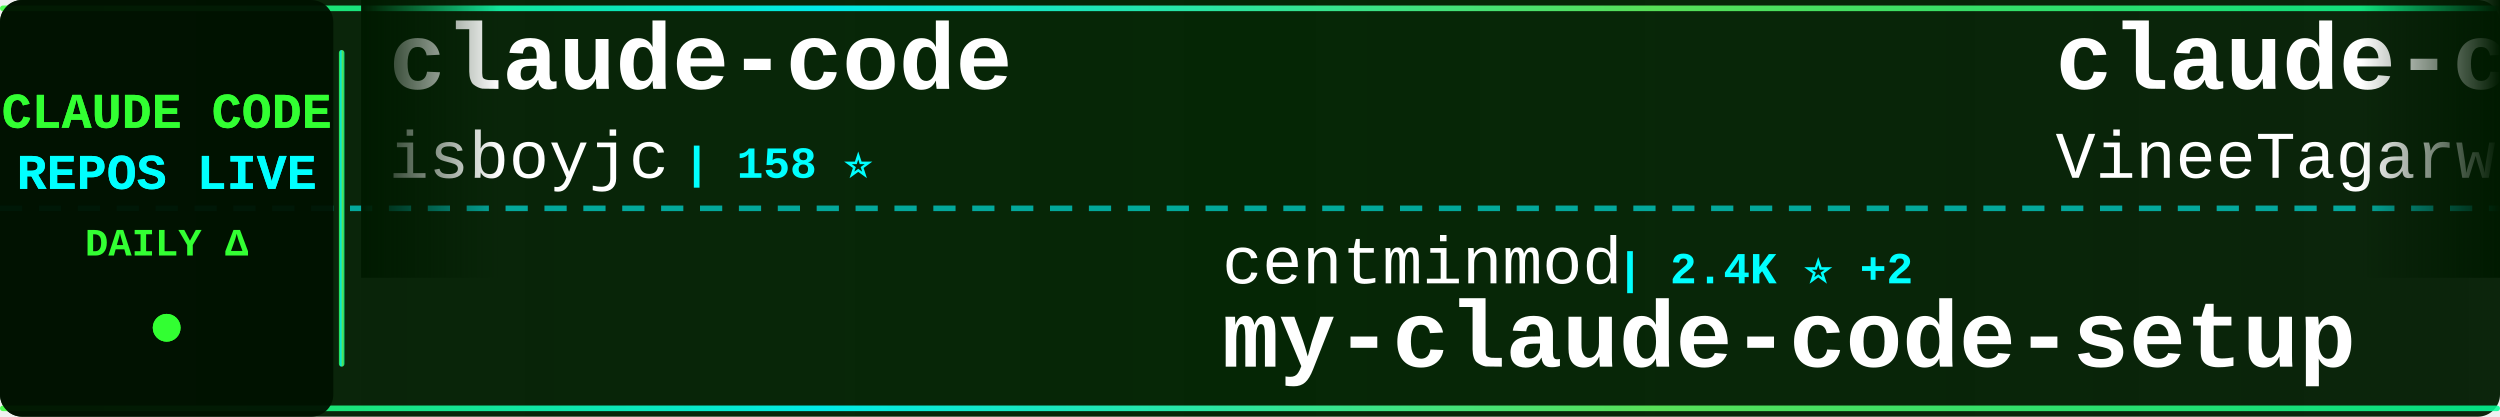
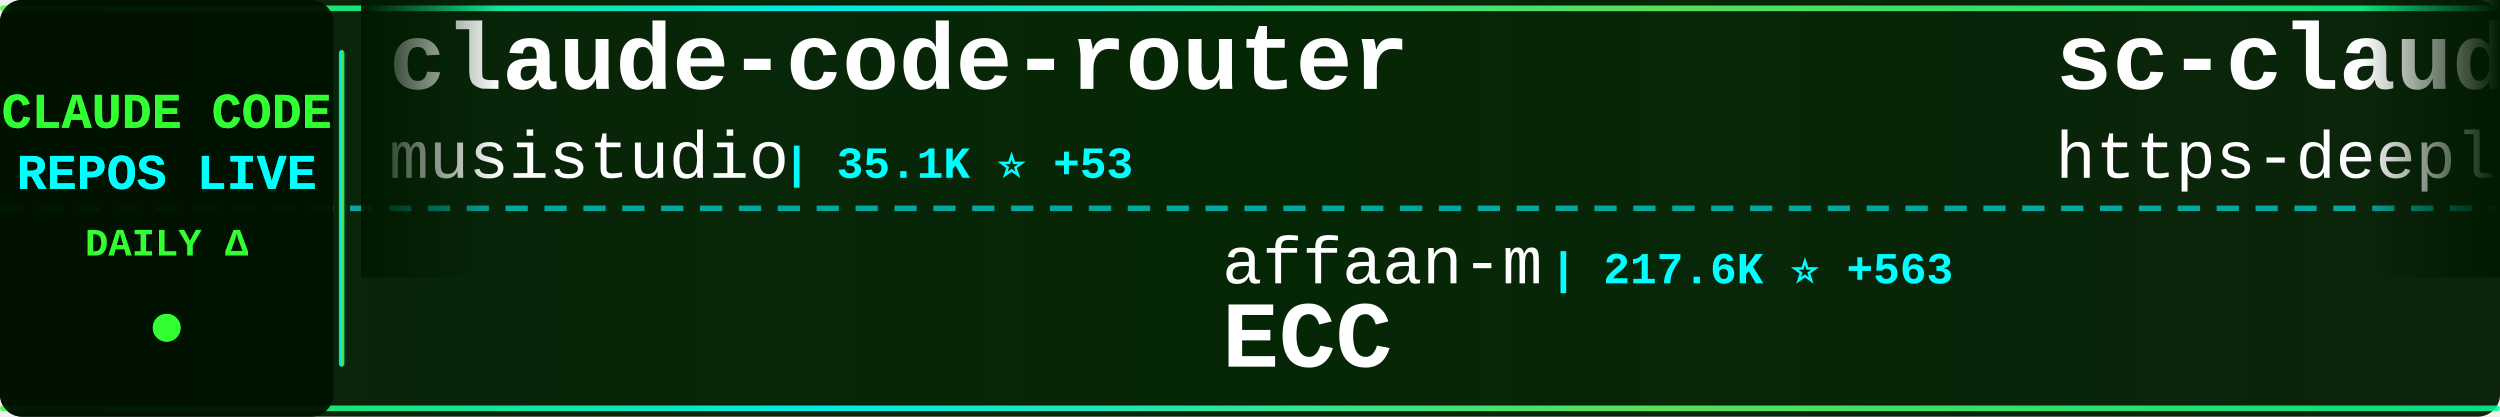
<svg xmlns="http://www.w3.org/2000/svg" width="900" height="150">
  <defs>
    <linearGradient id="tickerBg" x1="0%" y1="0%" x2="100%" y2="0%">
      <stop offset="0%" style="stop-color:#001a00;stop-opacity:0.95" />
      <stop offset="50%" style="stop-color:#002200;stop-opacity:0.98" />
      <stop offset="100%" style="stop-color:#001a00;stop-opacity:0.95" />
    </linearGradient>
    <linearGradient id="borderGrad" x1="0%" y1="0%" x2="100%" y2="0%">
      <stop offset="0%" style="stop-color:#33ff33;stop-opacity:0.85">
        <animate attributeName="stop-opacity" values="0.85;1;0.85" dur="2s" repeatCount="indefinite" />
      </stop>
      <stop offset="33%" style="stop-color:#00ffff;stop-opacity:0.9">
        <animate attributeName="stop-opacity" values="0.9;1;0.9" dur="2.2s" repeatCount="indefinite" />
      </stop>
      <stop offset="66%" style="stop-color:#66ff66;stop-opacity:0.85">
        <animate attributeName="stop-opacity" values="0.85;1;0.85" dur="1.8s" repeatCount="indefinite" />
      </stop>
      <stop offset="100%" style="stop-color:#00ff99;stop-opacity:0.85">
        <animate attributeName="stop-opacity" values="0.85;1;0.85" dur="2s" repeatCount="indefinite" />
      </stop>
    </linearGradient>
    <filter id="textGlow">
      <feGaussianBlur stdDeviation="0.1" result="coloredBlur" />
      <feMerge>
        <feMergeNode in="coloredBlur" />
        <feMergeNode in="SourceGraphic" />
      </feMerge>
    </filter>
    <filter id="metricGlow">
      <feGaussianBlur stdDeviation="0.2" result="coloredBlur" />
      <feMerge>
        <feMergeNode in="coloredBlur" />
        <feMergeNode in="SourceGraphic" />
      </feMerge>
    </filter>
    <linearGradient id="leftFade" x1="0%" y1="0%" x2="100%" y2="0%">
      <stop offset="0%" style="stop-color:#001a00;stop-opacity:1" />
      <stop offset="100%" style="stop-color:#001a00;stop-opacity:0" />
    </linearGradient>
    <linearGradient id="rightFade" x1="0%" y1="0%" x2="100%" y2="0%">
      <stop offset="0%" style="stop-color:#001a00;stop-opacity:0" />
      <stop offset="100%" style="stop-color:#001a00;stop-opacity:1" />
    </linearGradient>
  </defs>
  <rect width="900" height="150" fill="url(#tickerBg)" rx="8" />
  <rect x="0" y="2" width="900" height="2" fill="url(#borderGrad)" rx="1" />
  <rect x="0" y="146" width="900" height="2" fill="url(#borderGrad)" rx="1" />
  <line x1="0" y1="75" x2="900" y2="75" stroke="#00ffff" stroke-width="2" stroke-dasharray="8 6" opacity="0.6" />
  <rect x="0" y="0" width="120" height="150" fill="#001100" opacity="0.95" rx="8" />
  <text x="60" y="46" font-family="'Courier New', monospace" font-size="18" font-weight="bold" fill="#33ff33" text-anchor="middle" filter="url(#textGlow)">
    CLAUDE CODE
  </text>
  <text x="60" y="68" font-family="'Courier New', monospace" font-size="18" font-weight="bold" fill="#00ffff" text-anchor="middle" filter="url(#textGlow)">
    REPOS LIVE
  </text>
  <text x="60" y="92" font-family="'Courier New', monospace" font-size="14" font-weight="bold" fill="#33ff33" text-anchor="middle">
    DAILY Δ
  </text>
  <circle cx="60" cy="118" r="5" fill="#33ff33" filter="url(#metricGlow)">
    <animate attributeName="r" values="4;6;4" dur="1.5s" repeatCount="indefinite" />
    <animate attributeName="opacity" values="0.6;1;0.6" dur="1.5s" repeatCount="indefinite" />
  </circle>
  <rect x="122" y="18" width="2" height="114" fill="url(#borderGrad)" rx="1" />
  <clipPath id="tickerClip">
    <rect x="130" y="0" width="770" height="150" />
  </clipPath>
  <g clip-path="url(#tickerClip)">
    <g id="tickerItems">
      <animateTransform attributeName="transform" attributeType="XML" type="translate" from="0 0" to="-3000 0" dur="54s" repeatCount="indefinite" />
      <g transform="translate(0, 0)">
-         <text x="140" y="32" font-family="'Courier New', monospace" font-size="34" font-weight="bold" fill="#ffffff">claude-code</text>
-         <text x="140" y="64" font-family="'Courier New', monospace" font-size="24" font-weight="normal" fill="#ffffff" opacity="1.0">isboyjc</text>
-         <text x="246" y="64" font-family="'Courier New', monospace" font-size="16" font-weight="bold" fill="#00ffff"> | 158 ⭐</text>
+         <text x="140" y="32" font-family="'Courier New', monospace" font-size="34" font-weight="bold" fill="#ffffff">claude-code-router</text>
+         <text x="140" y="64" font-family="'Courier New', monospace" font-size="24" font-weight="normal" fill="#ffffff" opacity="1.0">musistudio</text>
+         <text x="282" y="64" font-family="'Courier New', monospace" font-size="16" font-weight="bold" fill="#00ffff"> | 35.1K ⭐ +53</text>
      </g>
      <g transform="translate(300, 0)">
-         <text x="140" y="102" font-family="'Courier New', monospace" font-size="24" font-weight="normal" fill="#ffffff" opacity="1.0">centminmod</text>
-         <text x="282" y="102" font-family="'Courier New', monospace" font-size="16" font-weight="bold" fill="#00ffff"> | 2.4K ⭐ +2</text>
-         <text x="140" y="132" font-family="'Courier New', monospace" font-size="34" font-weight="bold" fill="#ffffff">my-claude-code-setup</text>
+         <text x="140" y="102" font-family="'Courier New', monospace" font-size="24" font-weight="normal" fill="#ffffff" opacity="1.0">affaan-m</text>
+         <text x="258" y="102" font-family="'Courier New', monospace" font-size="16" font-weight="bold" fill="#00ffff"> | 217.6K ⭐ +563</text>
+         <text x="140" y="132" font-family="'Courier New', monospace" font-size="34" font-weight="bold" fill="#ffffff">ECC</text>
      </g>
      <g transform="translate(600, 0)">
-         <text x="140" y="32" font-family="'Courier New', monospace" font-size="34" font-weight="bold" fill="#ffffff">claude-code</text>
-         <text x="140" y="64" font-family="'Courier New', monospace" font-size="24" font-weight="normal" fill="#ffffff" opacity="1.0">VineeTagarwaL-code</text>
-         <text x="378" y="64" font-family="'Courier New', monospace" font-size="16" font-weight="bold" fill="#00ffff"> | 276 ⭐</text>
+         <text x="140" y="32" font-family="'Courier New', monospace" font-size="34" font-weight="bold" fill="#ffffff">sc-claude-code-files</text>
+         <text x="140" y="64" font-family="'Courier New', monospace" font-size="24" font-weight="normal" fill="#ffffff" opacity="1.0">https-deeplearning-ai</text>
+         <text x="414" y="64" font-family="'Courier New', monospace" font-size="16" font-weight="bold" fill="#00ffff"> | 531 ⭐ +1</text>
      </g>
      <g transform="translate(900, 0)">
-         <text x="140" y="102" font-family="'Courier New', monospace" font-size="24" font-weight="normal" fill="#ffffff" opacity="1.0">anthropics</text>
-         <text x="282" y="102" font-family="'Courier New', monospace" font-size="16" font-weight="bold" fill="#00ffff"> | 882 ⭐ +1</text>
-         <text x="140" y="132" font-family="'Courier New', monospace" font-size="34" font-weight="bold" fill="#ffffff">claude-code-base-action</text>
+         <text x="140" y="102" font-family="'Courier New', monospace" font-size="24" font-weight="normal" fill="#ffffff" opacity="1.0">huangserva</text>
+         <text x="282" y="102" font-family="'Courier New', monospace" font-size="16" font-weight="bold" fill="#00ffff"> | 606 ⭐ +3</text>
+         <text x="140" y="132" font-family="'Courier New', monospace" font-size="34" font-weight="bold" fill="#ffffff">claude-code-cli</text>
      </g>
      <g transform="translate(1200, 0)">
+         <text x="140" y="32" font-family="'Courier New', monospace" font-size="34" font-weight="bold" fill="#ffffff">Claude-Code-Game-Studios</text>
+         <text x="140" y="64" font-family="'Courier New', monospace" font-size="24" font-weight="normal" fill="#ffffff" opacity="1.0">Donchitos</text>
+         <text x="270" y="64" font-family="'Courier New', monospace" font-size="16" font-weight="bold" fill="#00ffff"> | 21.9K ⭐ +65</text>
+       </g>
+       <g transform="translate(1500, 0)">
+         <text x="140" y="102" font-family="'Courier New', monospace" font-size="24" font-weight="normal" fill="#ffffff" opacity="1.0">chauncygu</text>
+         <text x="270" y="102" font-family="'Courier New', monospace" font-size="16" font-weight="bold" fill="#00ffff"> | 2.6K ⭐ +7</text>
+         <text x="140" y="132" font-family="'Courier New', monospace" font-size="34" font-weight="bold" fill="#ffffff">collection-claude-code-s...</text>
+       </g>
+       <g transform="translate(1800, 0)">
+         <text x="140" y="32" font-family="'Courier New', monospace" font-size="34" font-weight="bold" fill="#ffffff">claude-code-settings</text>
+         <text x="140" y="64" font-family="'Courier New', monospace" font-size="24" font-weight="normal" fill="#ffffff" opacity="1.0">feiskyer</text>
+         <text x="258" y="64" font-family="'Courier New', monospace" font-size="16" font-weight="bold" fill="#00ffff"> | 1.6K ⭐ +2</text>
+       </g>
+       <g transform="translate(2100, 0)">
+         <text x="140" y="102" font-family="'Courier New', monospace" font-size="24" font-weight="normal" fill="#ffffff" opacity="1.0">shanraisshan</text>
+         <text x="306" y="102" font-family="'Courier New', monospace" font-size="16" font-weight="bold" fill="#00ffff"> | 58.2K ⭐ +181</text>
+         <text x="140" y="132" font-family="'Courier New', monospace" font-size="34" font-weight="bold" fill="#ffffff">claude-code-best-practic...</text>
+       </g>
+       <g transform="translate(2400, 0)">
+         <text x="140" y="32" font-family="'Courier New', monospace" font-size="34" font-weight="bold" fill="#ffffff">claude-code-guide</text>
+         <text x="140" y="64" font-family="'Courier New', monospace" font-size="24" font-weight="normal" fill="#ffffff" opacity="1.0">Cranot</text>
+         <text x="234" y="64" font-family="'Courier New', monospace" font-size="16" font-weight="bold" fill="#00ffff"> | 2.8K ⭐ +1</text>
+       </g>
+       <g transform="translate(2700, 0)">
+         <text x="140" y="102" font-family="'Courier New', monospace" font-size="24" font-weight="normal" fill="#ffffff" opacity="1.0">ykdojo</text>
+         <text x="234" y="102" font-family="'Courier New', monospace" font-size="16" font-weight="bold" fill="#00ffff"> | 8.8K ⭐ +20</text>
+         <text x="140" y="132" font-family="'Courier New', monospace" font-size="34" font-weight="bold" fill="#ffffff">claude-code-tips</text>
+       </g>
+       <g transform="translate(3000, 0)">
        <text x="140" y="32" font-family="'Courier New', monospace" font-size="34" font-weight="bold" fill="#ffffff">claude-code-router</text>
        <text x="140" y="64" font-family="'Courier New', monospace" font-size="24" font-weight="normal" fill="#ffffff" opacity="1.0">musistudio</text>
-         <text x="282" y="64" font-family="'Courier New', monospace" font-size="16" font-weight="bold" fill="#00ffff"> | 35.1K ⭐ +57</text>
-       </g>
-       <g transform="translate(1500, 0)">
-         <text x="140" y="102" font-family="'Courier New', monospace" font-size="24" font-weight="normal" fill="#ffffff" opacity="1.0">RishabhK103</text>
-         <text x="294" y="102" font-family="'Courier New', monospace" font-size="16" font-weight="bold" fill="#00ffff"> | 90 ⭐</text>
-         <text x="140" y="132" font-family="'Courier New', monospace" font-size="34" font-weight="bold" fill="#ffffff">claude-code</text>
-       </g>
-       <g transform="translate(1800, 0)">
-         <text x="140" y="32" font-family="'Courier New', monospace" font-size="34" font-weight="bold" fill="#ffffff">claude-code-workflows</text>
-         <text x="140" y="64" font-family="'Courier New', monospace" font-size="24" font-weight="normal" fill="#ffffff" opacity="1.0">OneRedOak</text>
-         <text x="270" y="64" font-family="'Courier New', monospace" font-size="16" font-weight="bold" fill="#00ffff"> | 3.8K ⭐</text>
-       </g>
-       <g transform="translate(2100, 0)">
-         <text x="140" y="102" font-family="'Courier New', monospace" font-size="24" font-weight="normal" fill="#ffffff" opacity="1.0">Windy3f3f3f3f</text>
-         <text x="318" y="102" font-family="'Courier New', monospace" font-size="16" font-weight="bold" fill="#00ffff"> | 2.7K ⭐ +9</text>
-         <text x="140" y="132" font-family="'Courier New', monospace" font-size="34" font-weight="bold" fill="#ffffff">how-claude-code-works</text>
-       </g>
-       <g transform="translate(2400, 0)">
-         <text x="140" y="32" font-family="'Courier New', monospace" font-size="34" font-weight="bold" fill="#ffffff">claude-code-security-rev...</text>
-         <text x="140" y="64" font-family="'Courier New', monospace" font-size="24" font-weight="normal" fill="#ffffff" opacity="1.0">anthropics</text>
-         <text x="282" y="64" font-family="'Courier New', monospace" font-size="16" font-weight="bold" fill="#00ffff"> | 5.3K ⭐ +10</text>
-       </g>
-       <g transform="translate(2700, 0)">
-         <text x="140" y="102" font-family="'Courier New', monospace" font-size="24" font-weight="normal" fill="#ffffff" opacity="1.0">alejandrobalderas</text>
-         <text x="366" y="102" font-family="'Courier New', monospace" font-size="16" font-weight="bold" fill="#00ffff"> | 2.2K ⭐ +9</text>
-         <text x="140" y="132" font-family="'Courier New', monospace" font-size="34" font-weight="bold" fill="#ffffff">claude-code-from-source</text>
-       </g>
-       <g transform="translate(3000, 0)">
-         <text x="140" y="32" font-family="'Courier New', monospace" font-size="34" font-weight="bold" fill="#ffffff">claude-code</text>
-         <text x="140" y="64" font-family="'Courier New', monospace" font-size="24" font-weight="normal" fill="#ffffff" opacity="1.0">isboyjc</text>
-         <text x="246" y="64" font-family="'Courier New', monospace" font-size="16" font-weight="bold" fill="#00ffff"> | 158 ⭐</text>
+         <text x="282" y="64" font-family="'Courier New', monospace" font-size="16" font-weight="bold" fill="#00ffff"> | 35.1K ⭐ +53</text>
      </g>
      <g transform="translate(3300, 0)">
-         <text x="140" y="102" font-family="'Courier New', monospace" font-size="24" font-weight="normal" fill="#ffffff" opacity="1.0">centminmod</text>
-         <text x="282" y="102" font-family="'Courier New', monospace" font-size="16" font-weight="bold" fill="#00ffff"> | 2.4K ⭐ +2</text>
-         <text x="140" y="132" font-family="'Courier New', monospace" font-size="34" font-weight="bold" fill="#ffffff">my-claude-code-setup</text>
+         <text x="140" y="102" font-family="'Courier New', monospace" font-size="24" font-weight="normal" fill="#ffffff" opacity="1.0">affaan-m</text>
+         <text x="258" y="102" font-family="'Courier New', monospace" font-size="16" font-weight="bold" fill="#00ffff"> | 217.6K ⭐ +563</text>
+         <text x="140" y="132" font-family="'Courier New', monospace" font-size="34" font-weight="bold" fill="#ffffff">ECC</text>
      </g>
      <g transform="translate(3600, 0)">
-         <text x="140" y="32" font-family="'Courier New', monospace" font-size="34" font-weight="bold" fill="#ffffff">claude-code</text>
-         <text x="140" y="64" font-family="'Courier New', monospace" font-size="24" font-weight="normal" fill="#ffffff" opacity="1.0">VineeTagarwaL-code</text>
-         <text x="378" y="64" font-family="'Courier New', monospace" font-size="16" font-weight="bold" fill="#00ffff"> | 276 ⭐</text>
+         <text x="140" y="32" font-family="'Courier New', monospace" font-size="34" font-weight="bold" fill="#ffffff">sc-claude-code-files</text>
+         <text x="140" y="64" font-family="'Courier New', monospace" font-size="24" font-weight="normal" fill="#ffffff" opacity="1.0">https-deeplearning-ai</text>
+         <text x="414" y="64" font-family="'Courier New', monospace" font-size="16" font-weight="bold" fill="#00ffff"> | 531 ⭐ +1</text>
      </g>
      <g transform="translate(3900, 0)">
-         <text x="140" y="102" font-family="'Courier New', monospace" font-size="24" font-weight="normal" fill="#ffffff" opacity="1.0">anthropics</text>
-         <text x="282" y="102" font-family="'Courier New', monospace" font-size="16" font-weight="bold" fill="#00ffff"> | 882 ⭐ +1</text>
-         <text x="140" y="132" font-family="'Courier New', monospace" font-size="34" font-weight="bold" fill="#ffffff">claude-code-base-action</text>
+         <text x="140" y="102" font-family="'Courier New', monospace" font-size="24" font-weight="normal" fill="#ffffff" opacity="1.0">huangserva</text>
+         <text x="282" y="102" font-family="'Courier New', monospace" font-size="16" font-weight="bold" fill="#00ffff"> | 606 ⭐ +3</text>
+         <text x="140" y="132" font-family="'Courier New', monospace" font-size="34" font-weight="bold" fill="#ffffff">claude-code-cli</text>
      </g>
    </g>
  </g>
  <rect x="130" y="0" width="50" height="100" fill="url(#leftFade)" />
  <rect x="850" y="0" width="50" height="100" fill="url(#rightFade)" />
</svg>
